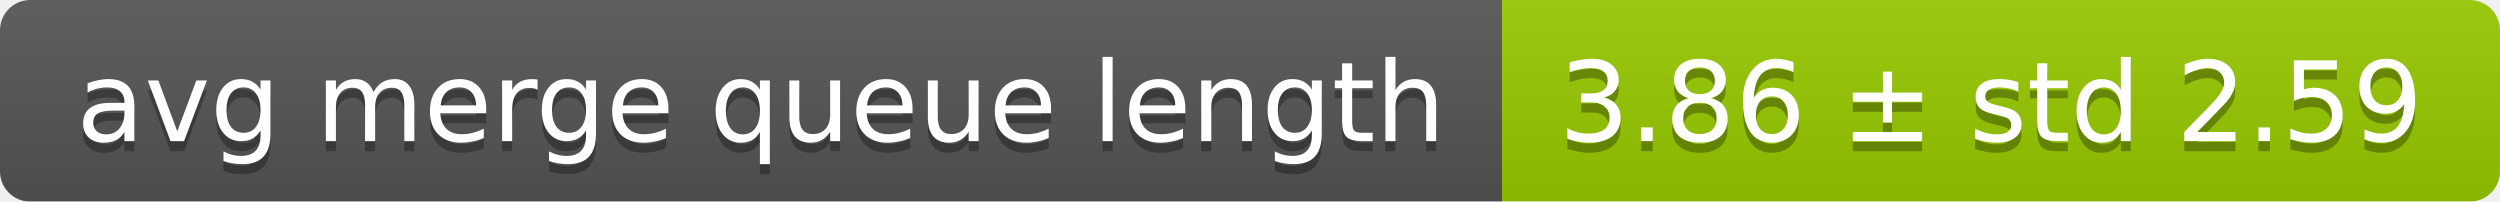
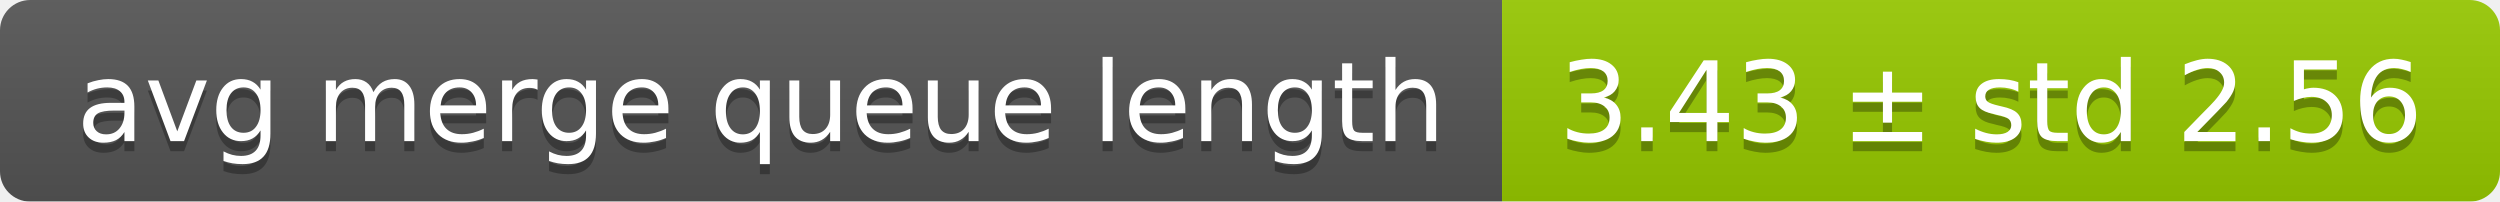
<svg xmlns="http://www.w3.org/2000/svg" width="248" height="20">
  <linearGradient id="smooth" x2="0" y2="100%">
    <stop offset="0" stop-color="#bbb" stop-opacity=".1" />
    <stop offset="1" stop-opacity=".1" />
  </linearGradient>
  <mask id="round">
    <rect width="248" height="20" rx="3" fill="#fff" />
  </mask>
  <g mask="url(#round)">
    <rect width="149" height="20" fill="#555" />
    <rect x="149" width="99" height="20" fill="#97ca00" />
    <rect width="248" height="20" fill="url(#smooth)" />
  </g>
  <g fill="#fff" text-anchor="middle" font-family="DejaVu Sans,Verdana,Geneva,sans-serif" font-size="11">
    <text x="75.5" y="15" fill="#010101" fill-opacity=".3">avg merge queue length</text>
    <text x="75.5" y="14">avg merge queue length</text>
-     <text x="197.5" y="15" fill="#010101" fill-opacity=".3">3.86 ± std 2.59</text>
-     <text x="197.5" y="14">3.86 ± std 2.59</text>
+     <text x="197.5" y="15" fill="#010101" fill-opacity=".3">3.43 ± std 2.56</text>
+     <text x="197.5" y="14">3.43 ± std 2.56</text>
  </g>
</svg>
